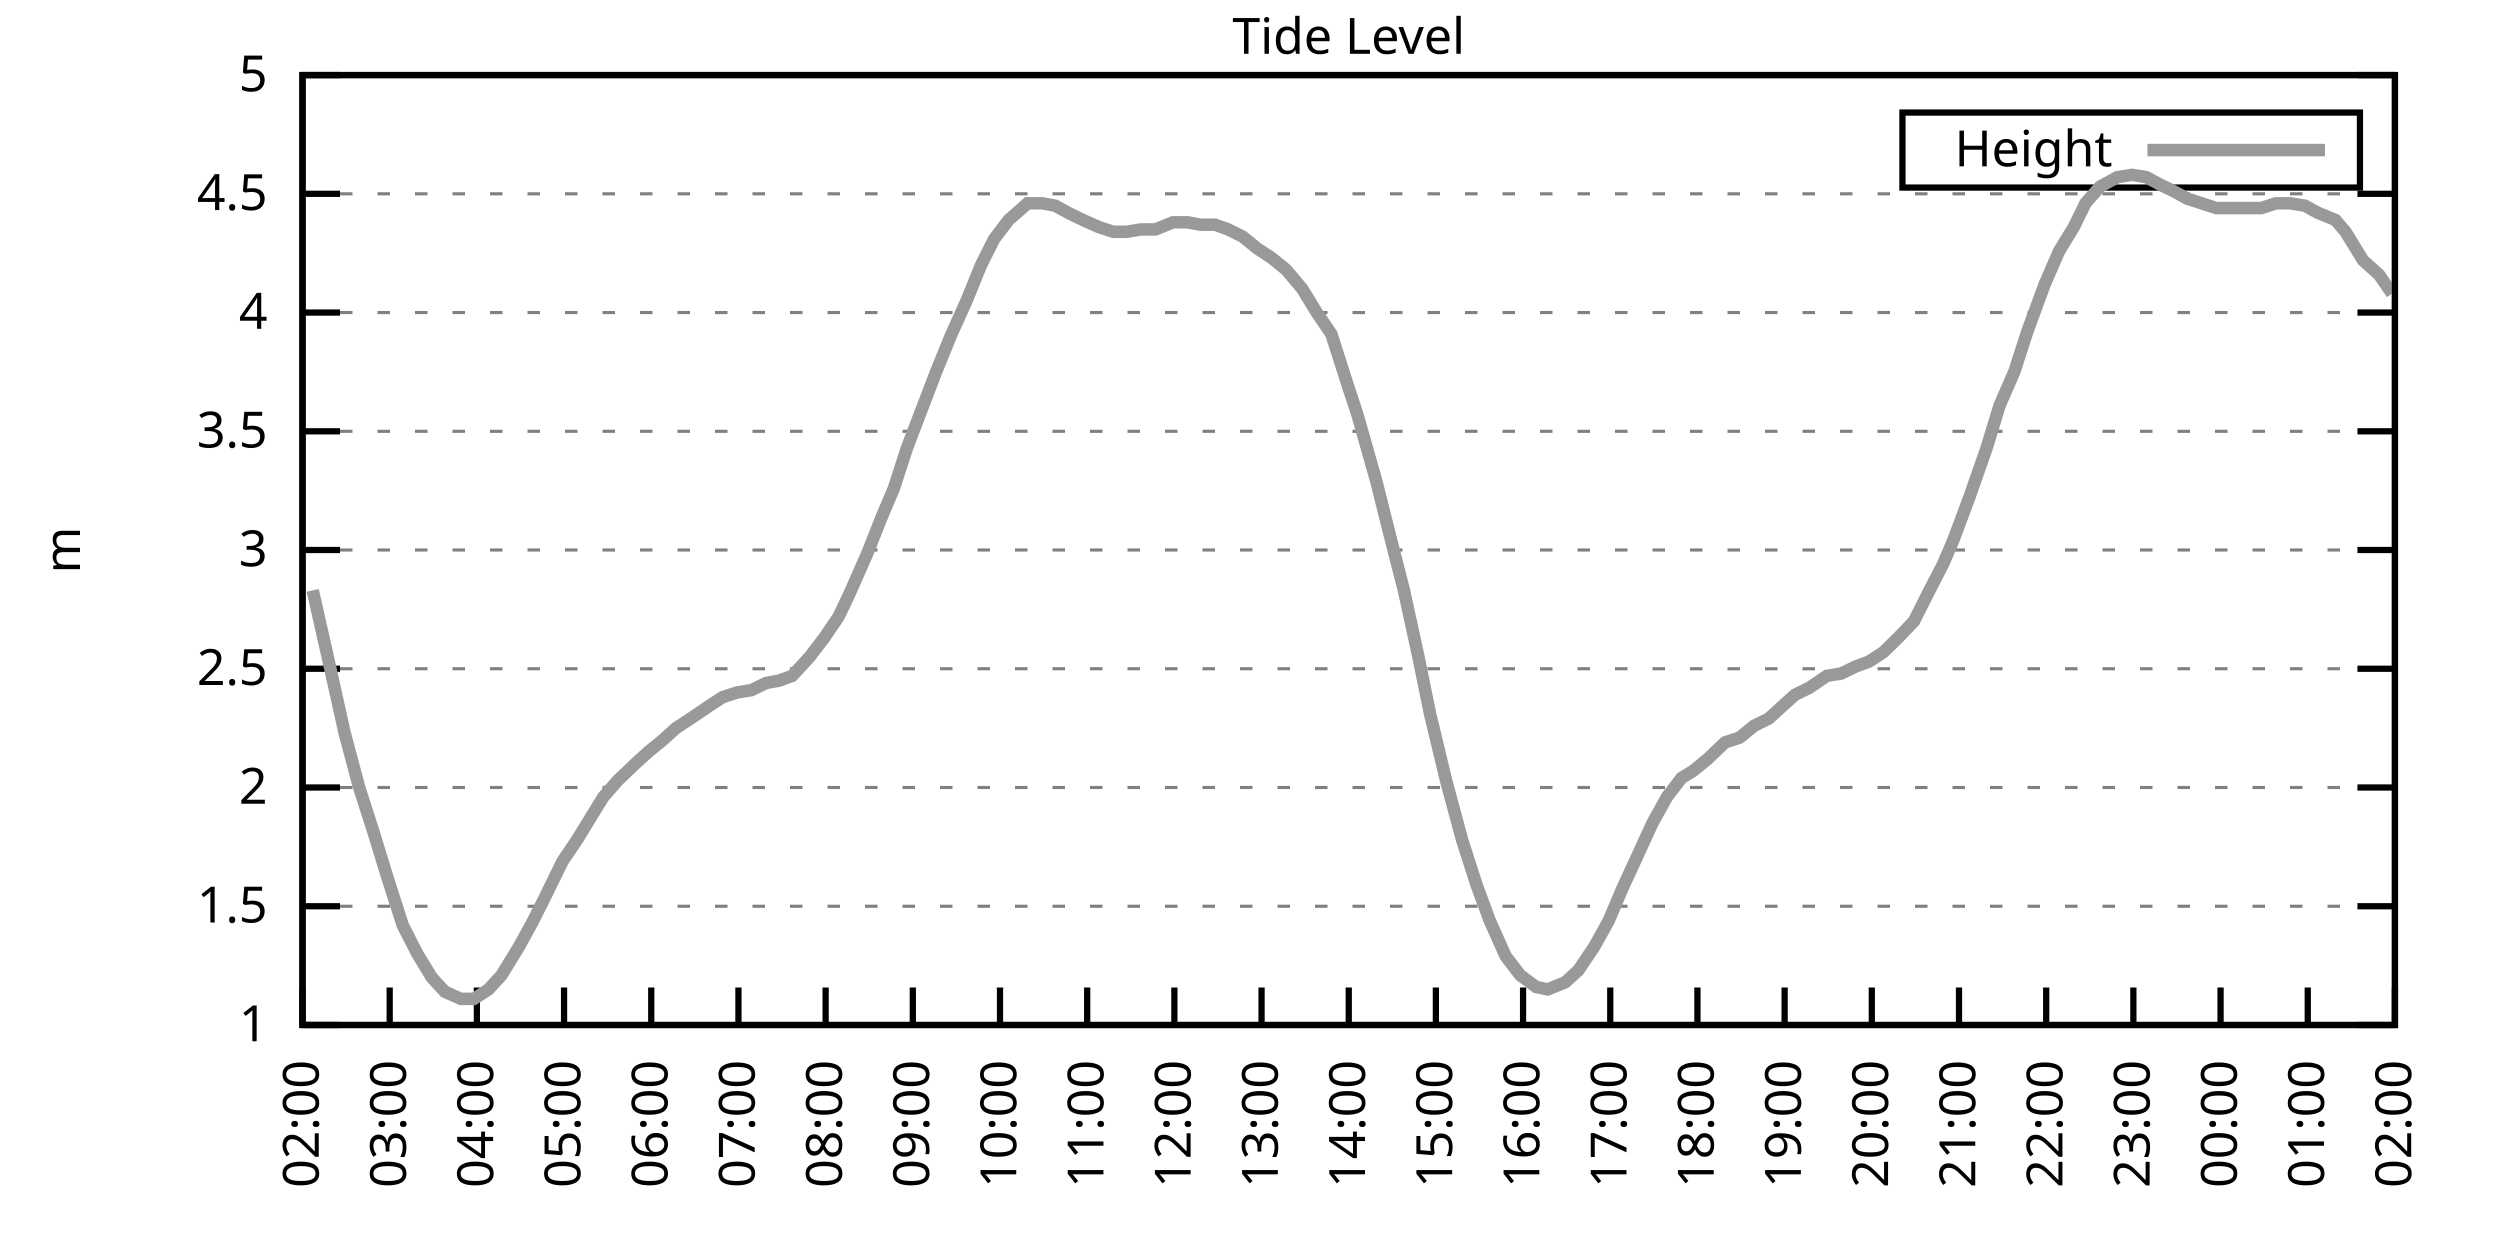
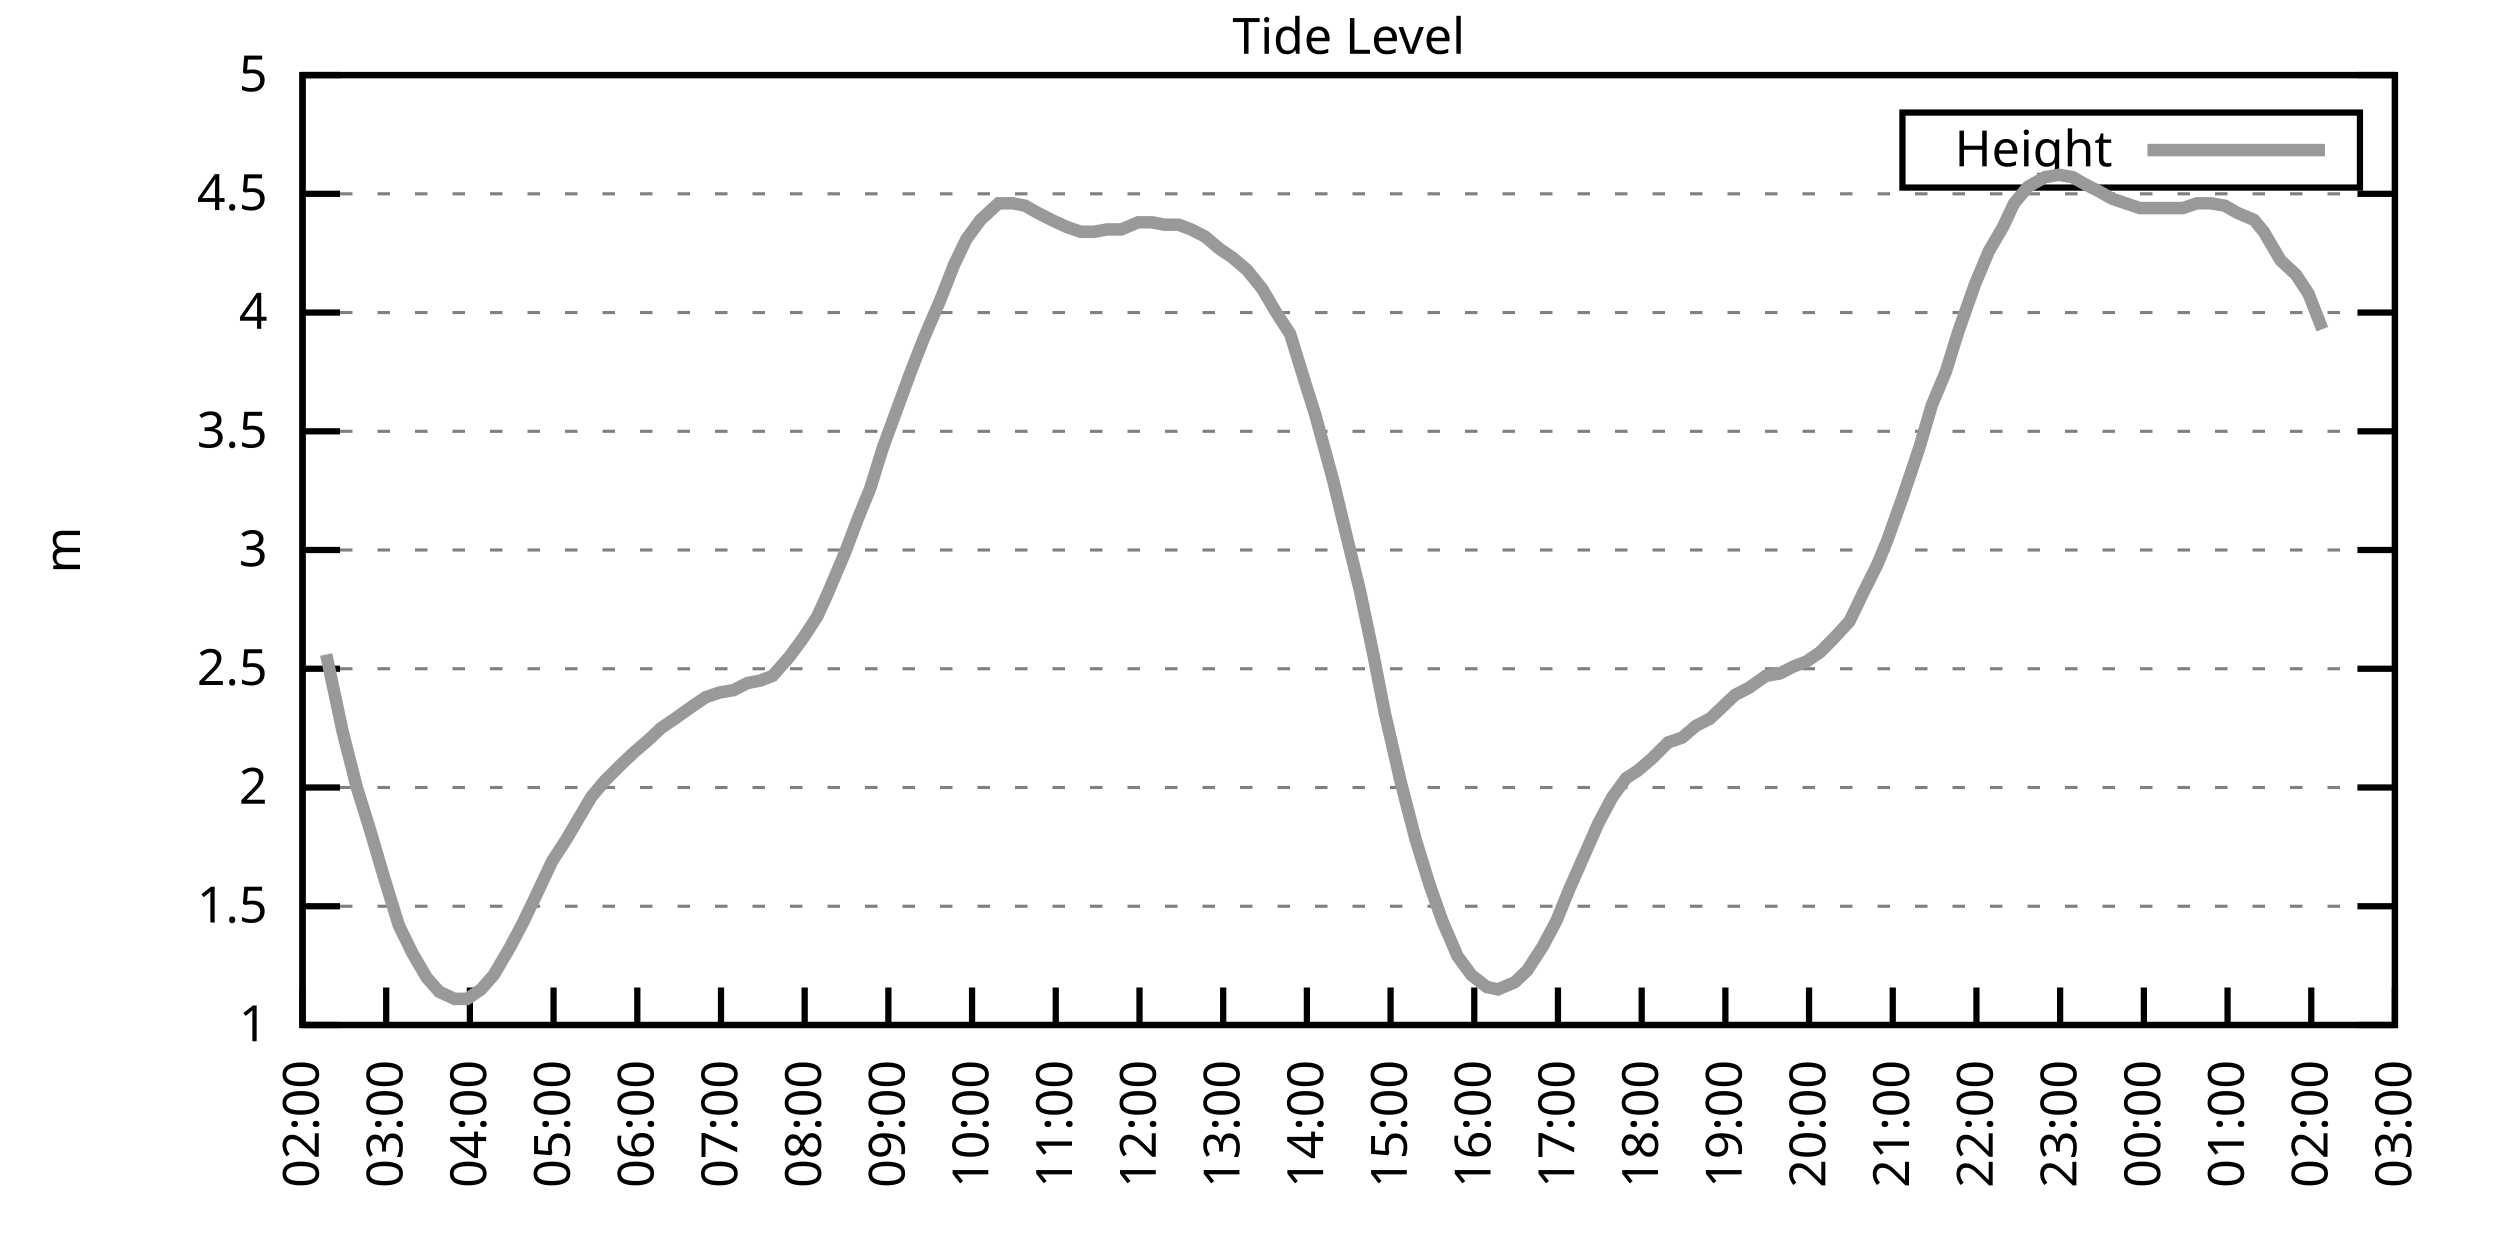
<svg xmlns="http://www.w3.org/2000/svg" xmlns:xlink="http://www.w3.org/1999/xlink" width="400" height="200" viewBox="0 0 400 200">
  <g id="gnuplot_canvas">
    <rect x="0" y="0" width="400" height="200" fill="none" />
    <defs>
      <circle id="gpDot" r="0.5" stroke-width="0.5" stroke="currentColor" />
      <path id="gpPt0" stroke-width="0.333" stroke="currentColor" d="M-1,0 h2 M0,-1 v2" />
      <path id="gpPt1" stroke-width="0.333" stroke="currentColor" d="M-1,-1 L1,1 M1,-1 L-1,1" />
      <path id="gpPt2" stroke-width="0.333" stroke="currentColor" d="M-1,0 L1,0 M0,-1 L0,1 M-1,-1 L1,1 M-1,1 L1,-1" />
      <rect id="gpPt3" stroke-width="0.333" stroke="currentColor" x="-1" y="-1" width="2" height="2" />
      <rect id="gpPt4" stroke-width="0.333" stroke="currentColor" fill="currentColor" x="-1" y="-1" width="2" height="2" />
      <circle id="gpPt5" stroke-width="0.333" stroke="currentColor" cx="0" cy="0" r="1" />
      <use xlink:href="#gpPt5" id="gpPt6" fill="currentColor" stroke="none" />
      <path id="gpPt7" stroke-width="0.333" stroke="currentColor" d="M0,-1.33 L-1.33,0.67 L1.33,0.67 z" />
      <use xlink:href="#gpPt7" id="gpPt8" fill="currentColor" stroke="none" />
      <use xlink:href="#gpPt7" id="gpPt9" stroke="currentColor" transform="rotate(180)" />
      <use xlink:href="#gpPt9" id="gpPt10" fill="currentColor" stroke="none" />
      <use xlink:href="#gpPt3" id="gpPt11" stroke="currentColor" transform="rotate(45)" />
      <use xlink:href="#gpPt11" id="gpPt12" fill="currentColor" stroke="none" />
      <path id="gpPt13" stroke-width="0.333" stroke="currentColor" d="M0,1.330 L1.265,0.411 L0.782,-1.067 L-0.782,-1.076 L-1.265,0.411 z" />
      <use xlink:href="#gpPt13" id="gpPt14" fill="currentColor" stroke="none" />
      <filter id="textbox" filterUnits="objectBoundingBox" x="0" y="0" height="1" width="1">
        <feFlood flood-color="white" flood-opacity="1" result="bgnd" />
        <feComposite in="SourceGraphic" in2="bgnd" operator="atop" />
      </filter>
      <filter id="greybox" filterUnits="objectBoundingBox" x="0" y="0" height="1" width="1">
        <feFlood flood-color="lightgrey" flood-opacity="1" result="grey" />
        <feComposite in="SourceGraphic" in2="grey" operator="atop" />
      </filter>
    </defs>
    <g fill="none" color="white" stroke="currentColor" stroke-width="1.00" stroke-linecap="butt" stroke-linejoin="miter">
</g>
    <g fill="none" color="black" stroke="currentColor" stroke-width="1.00" stroke-linecap="butt" stroke-linejoin="miter">
      <g stroke="none" shape-rendering="crispEdges">
        <polygon fill="rgb(255, 255, 255)" points="48.40,164.00 383.18,164.00 383.18,12.02 48.40,12.02 " />
      </g>
    </g>
    <g fill="none" color="black" stroke="currentColor" stroke-width="1.00" stroke-linecap="butt" stroke-linejoin="miter">
</g>
    <g fill="none" color="black" stroke="black" stroke-width="0.50" stroke-linecap="butt" stroke-linejoin="miter">
</g>
    <g fill="none" color="gray" stroke="currentColor" stroke-width="0.50" stroke-linecap="butt" stroke-linejoin="miter">
      <path stroke="gray" stroke-dasharray="2,4" class="gridline" d="M48.40,164.00 L383.19,164.00  " />
    </g>
    <g fill="none" color="gray" stroke="gray" stroke-width="1.00" stroke-linecap="butt" stroke-linejoin="miter">
</g>
    <g fill="none" color="black" stroke="currentColor" stroke-width="1.00" stroke-linecap="butt" stroke-linejoin="miter">
      <path stroke="black" d="M48.40,164.00 L54.40,164.00 M383.19,164.00 L377.19,164.00  " />
      <g transform="translate(42.80,166.60)" stroke="none" fill="black" font-family="Sans" font-size="8.00" text-anchor="end">
        <text>
          <tspan font-family="Sans"> 1</tspan>
        </text>
      </g>
    </g>
    <g fill="none" color="black" stroke="currentColor" stroke-width="1.00" stroke-linecap="butt" stroke-linejoin="miter">
</g>
    <g fill="none" color="black" stroke="black" stroke-width="0.50" stroke-linecap="butt" stroke-linejoin="miter">
</g>
    <g fill="none" color="gray" stroke="currentColor" stroke-width="0.50" stroke-linecap="butt" stroke-linejoin="miter">
      <path stroke="gray" stroke-dasharray="2,4" class="gridline" d="M48.40,145.00 L383.19,145.00  " />
    </g>
    <g fill="none" color="gray" stroke="gray" stroke-width="1.00" stroke-linecap="butt" stroke-linejoin="miter">
</g>
    <g fill="none" color="black" stroke="currentColor" stroke-width="1.00" stroke-linecap="butt" stroke-linejoin="miter">
      <path stroke="black" d="M48.40,145.00 L54.40,145.00 M383.19,145.00 L377.19,145.00  " />
      <g transform="translate(42.80,147.60)" stroke="none" fill="black" font-family="Sans" font-size="8.00" text-anchor="end">
        <text>
          <tspan font-family="Sans"> 1.5</tspan>
        </text>
      </g>
    </g>
    <g fill="none" color="black" stroke="currentColor" stroke-width="1.00" stroke-linecap="butt" stroke-linejoin="miter">
</g>
    <g fill="none" color="black" stroke="black" stroke-width="0.50" stroke-linecap="butt" stroke-linejoin="miter">
</g>
    <g fill="none" color="gray" stroke="currentColor" stroke-width="0.50" stroke-linecap="butt" stroke-linejoin="miter">
      <path stroke="gray" stroke-dasharray="2,4" class="gridline" d="M48.40,126.00 L383.19,126.00  " />
    </g>
    <g fill="none" color="gray" stroke="gray" stroke-width="1.00" stroke-linecap="butt" stroke-linejoin="miter">
</g>
    <g fill="none" color="black" stroke="currentColor" stroke-width="1.00" stroke-linecap="butt" stroke-linejoin="miter">
      <path stroke="black" d="M48.40,126.00 L54.40,126.00 M383.19,126.00 L377.19,126.00  " />
      <g transform="translate(42.80,128.60)" stroke="none" fill="black" font-family="Sans" font-size="8.00" text-anchor="end">
        <text>
          <tspan font-family="Sans"> 2</tspan>
        </text>
      </g>
    </g>
    <g fill="none" color="black" stroke="currentColor" stroke-width="1.00" stroke-linecap="butt" stroke-linejoin="miter">
</g>
    <g fill="none" color="black" stroke="black" stroke-width="0.50" stroke-linecap="butt" stroke-linejoin="miter">
</g>
    <g fill="none" color="gray" stroke="currentColor" stroke-width="0.50" stroke-linecap="butt" stroke-linejoin="miter">
      <path stroke="gray" stroke-dasharray="2,4" class="gridline" d="M48.40,107.00 L383.19,107.00  " />
    </g>
    <g fill="none" color="gray" stroke="gray" stroke-width="1.00" stroke-linecap="butt" stroke-linejoin="miter">
</g>
    <g fill="none" color="black" stroke="currentColor" stroke-width="1.00" stroke-linecap="butt" stroke-linejoin="miter">
      <path stroke="black" d="M48.40,107.00 L54.40,107.00 M383.19,107.00 L377.19,107.00  " />
      <g transform="translate(42.80,109.60)" stroke="none" fill="black" font-family="Sans" font-size="8.00" text-anchor="end">
        <text>
          <tspan font-family="Sans"> 2.5</tspan>
        </text>
      </g>
    </g>
    <g fill="none" color="black" stroke="currentColor" stroke-width="1.00" stroke-linecap="butt" stroke-linejoin="miter">
</g>
    <g fill="none" color="black" stroke="black" stroke-width="0.50" stroke-linecap="butt" stroke-linejoin="miter">
</g>
    <g fill="none" color="gray" stroke="currentColor" stroke-width="0.50" stroke-linecap="butt" stroke-linejoin="miter">
      <path stroke="gray" stroke-dasharray="2,4" class="gridline" d="M48.40,88.00 L383.19,88.00  " />
    </g>
    <g fill="none" color="gray" stroke="gray" stroke-width="1.00" stroke-linecap="butt" stroke-linejoin="miter">
</g>
    <g fill="none" color="black" stroke="currentColor" stroke-width="1.00" stroke-linecap="butt" stroke-linejoin="miter">
      <path stroke="black" d="M48.40,88.00 L54.40,88.00 M383.19,88.00 L377.19,88.00  " />
      <g transform="translate(42.80,90.60)" stroke="none" fill="black" font-family="Sans" font-size="8.00" text-anchor="end">
        <text>
          <tspan font-family="Sans"> 3</tspan>
        </text>
      </g>
    </g>
    <g fill="none" color="black" stroke="currentColor" stroke-width="1.00" stroke-linecap="butt" stroke-linejoin="miter">
</g>
    <g fill="none" color="black" stroke="black" stroke-width="0.50" stroke-linecap="butt" stroke-linejoin="miter">
</g>
    <g fill="none" color="gray" stroke="currentColor" stroke-width="0.50" stroke-linecap="butt" stroke-linejoin="miter">
      <path stroke="gray" stroke-dasharray="2,4" class="gridline" d="M48.40,69.01 L383.19,69.01  " />
    </g>
    <g fill="none" color="gray" stroke="gray" stroke-width="1.00" stroke-linecap="butt" stroke-linejoin="miter">
</g>
    <g fill="none" color="black" stroke="currentColor" stroke-width="1.00" stroke-linecap="butt" stroke-linejoin="miter">
      <path stroke="black" d="M48.40,69.01 L54.40,69.01 M383.19,69.01 L377.19,69.01  " />
      <g transform="translate(42.80,71.61)" stroke="none" fill="black" font-family="Sans" font-size="8.00" text-anchor="end">
        <text>
          <tspan font-family="Sans"> 3.5</tspan>
        </text>
      </g>
    </g>
    <g fill="none" color="black" stroke="currentColor" stroke-width="1.00" stroke-linecap="butt" stroke-linejoin="miter">
</g>
    <g fill="none" color="black" stroke="black" stroke-width="0.50" stroke-linecap="butt" stroke-linejoin="miter">
</g>
    <g fill="none" color="gray" stroke="currentColor" stroke-width="0.50" stroke-linecap="butt" stroke-linejoin="miter">
      <path stroke="gray" stroke-dasharray="2,4" class="gridline" d="M48.40,50.01 L383.19,50.01  " />
    </g>
    <g fill="none" color="gray" stroke="gray" stroke-width="1.00" stroke-linecap="butt" stroke-linejoin="miter">
</g>
    <g fill="none" color="black" stroke="currentColor" stroke-width="1.00" stroke-linecap="butt" stroke-linejoin="miter">
      <path stroke="black" d="M48.40,50.01 L54.40,50.01 M383.19,50.01 L377.19,50.01  " />
      <g transform="translate(42.80,52.61)" stroke="none" fill="black" font-family="Sans" font-size="8.00" text-anchor="end">
        <text>
          <tspan font-family="Sans"> 4</tspan>
        </text>
      </g>
    </g>
    <g fill="none" color="black" stroke="currentColor" stroke-width="1.00" stroke-linecap="butt" stroke-linejoin="miter">
</g>
    <g fill="none" color="black" stroke="black" stroke-width="0.50" stroke-linecap="butt" stroke-linejoin="miter">
</g>
    <g fill="none" color="gray" stroke="currentColor" stroke-width="0.50" stroke-linecap="butt" stroke-linejoin="miter">
      <path stroke="gray" stroke-dasharray="2,4" class="gridline" d="M48.40,31.01 L383.19,31.01  " />
    </g>
    <g fill="none" color="gray" stroke="gray" stroke-width="1.00" stroke-linecap="butt" stroke-linejoin="miter">
</g>
    <g fill="none" color="black" stroke="currentColor" stroke-width="1.00" stroke-linecap="butt" stroke-linejoin="miter">
      <path stroke="black" d="M48.40,31.01 L54.40,31.01 M383.19,31.01 L377.19,31.01  " />
      <g transform="translate(42.80,33.61)" stroke="none" fill="black" font-family="Sans" font-size="8.00" text-anchor="end">
        <text>
          <tspan font-family="Sans"> 4.5</tspan>
        </text>
      </g>
    </g>
    <g fill="none" color="black" stroke="currentColor" stroke-width="1.00" stroke-linecap="butt" stroke-linejoin="miter">
</g>
    <g fill="none" color="black" stroke="black" stroke-width="0.50" stroke-linecap="butt" stroke-linejoin="miter">
</g>
    <g fill="none" color="gray" stroke="currentColor" stroke-width="0.50" stroke-linecap="butt" stroke-linejoin="miter">
      <path stroke="gray" stroke-dasharray="2,4" class="gridline" d="M48.40,12.01 L383.19,12.01  " />
    </g>
    <g fill="none" color="gray" stroke="gray" stroke-width="1.00" stroke-linecap="butt" stroke-linejoin="miter">
</g>
    <g fill="none" color="black" stroke="currentColor" stroke-width="1.00" stroke-linecap="butt" stroke-linejoin="miter">
      <path stroke="black" d="M48.40,12.01 L54.40,12.01 M383.19,12.01 L377.19,12.01  " />
      <g transform="translate(42.80,14.61)" stroke="none" fill="black" font-family="Sans" font-size="8.00" text-anchor="end">
        <text>
          <tspan font-family="Sans"> 5</tspan>
        </text>
      </g>
    </g>
    <g fill="none" color="black" stroke="currentColor" stroke-width="1.00" stroke-linecap="butt" stroke-linejoin="miter">
      <path stroke="black" d="M48.40,164.00 L48.40,158.00  " />
      <g transform="translate(51.00,169.60) rotate(270.00)" stroke="none" fill="black" font-family="Sans" font-size="8.00" text-anchor="end">
        <text>
          <tspan font-family="Sans">02:00</tspan>
        </text>
      </g>
    </g>
    <g fill="none" color="black" stroke="currentColor" stroke-width="1.00" stroke-linecap="butt" stroke-linejoin="miter">
-       <path stroke="black" d="M62.35,164.00 L62.35,158.00  " />
-       <g transform="translate(64.95,169.60) rotate(270.00)" stroke="none" fill="black" font-family="Sans" font-size="8.00" text-anchor="end">
+       <path stroke="black" d="M61.79,164.00 L61.79,158.00  " />
+       <g transform="translate(64.39,169.60) rotate(270.00)" stroke="none" fill="black" font-family="Sans" font-size="8.00" text-anchor="end">
        <text>
          <tspan font-family="Sans">03:00</tspan>
        </text>
      </g>
    </g>
    <g fill="none" color="black" stroke="currentColor" stroke-width="1.00" stroke-linecap="butt" stroke-linejoin="miter">
-       <path stroke="black" d="M76.30,164.00 L76.30,158.00  " />
-       <g transform="translate(78.90,169.60) rotate(270.00)" stroke="none" fill="black" font-family="Sans" font-size="8.00" text-anchor="end">
+       <path stroke="black" d="M75.18,164.00 L75.18,158.00  " />
+       <g transform="translate(77.78,169.60) rotate(270.00)" stroke="none" fill="black" font-family="Sans" font-size="8.00" text-anchor="end">
        <text>
          <tspan font-family="Sans">04:00</tspan>
        </text>
      </g>
    </g>
    <g fill="none" color="black" stroke="currentColor" stroke-width="1.00" stroke-linecap="butt" stroke-linejoin="miter">
-       <path stroke="black" d="M90.25,164.00 L90.25,158.00  " />
-       <g transform="translate(92.85,169.60) rotate(270.00)" stroke="none" fill="black" font-family="Sans" font-size="8.00" text-anchor="end">
+       <path stroke="black" d="M88.57,164.00 L88.57,158.00  " />
+       <g transform="translate(91.17,169.60) rotate(270.00)" stroke="none" fill="black" font-family="Sans" font-size="8.00" text-anchor="end">
        <text>
          <tspan font-family="Sans">05:00</tspan>
        </text>
      </g>
    </g>
    <g fill="none" color="black" stroke="currentColor" stroke-width="1.00" stroke-linecap="butt" stroke-linejoin="miter">
-       <path stroke="black" d="M104.20,164.00 L104.20,158.00  " />
-       <g transform="translate(106.80,169.60) rotate(270.00)" stroke="none" fill="black" font-family="Sans" font-size="8.00" text-anchor="end">
+       <path stroke="black" d="M101.97,164.00 L101.97,158.00  " />
+       <g transform="translate(104.57,169.60) rotate(270.00)" stroke="none" fill="black" font-family="Sans" font-size="8.00" text-anchor="end">
        <text>
          <tspan font-family="Sans">06:00</tspan>
        </text>
      </g>
    </g>
    <g fill="none" color="black" stroke="currentColor" stroke-width="1.00" stroke-linecap="butt" stroke-linejoin="miter">
-       <path stroke="black" d="M118.15,164.00 L118.15,158.00  " />
-       <g transform="translate(120.75,169.60) rotate(270.00)" stroke="none" fill="black" font-family="Sans" font-size="8.00" text-anchor="end">
+       <path stroke="black" d="M115.36,164.00 L115.36,158.00  " />
+       <g transform="translate(117.96,169.60) rotate(270.00)" stroke="none" fill="black" font-family="Sans" font-size="8.00" text-anchor="end">
        <text>
          <tspan font-family="Sans">07:00</tspan>
        </text>
      </g>
    </g>
    <g fill="none" color="black" stroke="currentColor" stroke-width="1.00" stroke-linecap="butt" stroke-linejoin="miter">
-       <path stroke="black" d="M132.10,164.00 L132.10,158.00  " />
-       <g transform="translate(134.70,169.60) rotate(270.00)" stroke="none" fill="black" font-family="Sans" font-size="8.00" text-anchor="end">
+       <path stroke="black" d="M128.75,164.00 L128.75,158.00  " />
+       <g transform="translate(131.35,169.60) rotate(270.00)" stroke="none" fill="black" font-family="Sans" font-size="8.00" text-anchor="end">
        <text>
          <tspan font-family="Sans">08:00</tspan>
        </text>
      </g>
    </g>
    <g fill="none" color="black" stroke="currentColor" stroke-width="1.00" stroke-linecap="butt" stroke-linejoin="miter">
-       <path stroke="black" d="M146.05,164.00 L146.05,158.00  " />
-       <g transform="translate(148.65,169.60) rotate(270.00)" stroke="none" fill="black" font-family="Sans" font-size="8.00" text-anchor="end">
+       <path stroke="black" d="M142.14,164.00 L142.14,158.00  " />
+       <g transform="translate(144.74,169.60) rotate(270.00)" stroke="none" fill="black" font-family="Sans" font-size="8.00" text-anchor="end">
        <text>
          <tspan font-family="Sans">09:00</tspan>
        </text>
      </g>
    </g>
    <g fill="none" color="black" stroke="currentColor" stroke-width="1.00" stroke-linecap="butt" stroke-linejoin="miter">
-       <path stroke="black" d="M160.00,164.00 L160.00,158.00  " />
-       <g transform="translate(162.60,169.60) rotate(270.00)" stroke="none" fill="black" font-family="Sans" font-size="8.00" text-anchor="end">
+       <path stroke="black" d="M155.53,164.00 L155.53,158.00  " />
+       <g transform="translate(158.13,169.60) rotate(270.00)" stroke="none" fill="black" font-family="Sans" font-size="8.00" text-anchor="end">
        <text>
          <tspan font-family="Sans">10:00</tspan>
        </text>
      </g>
    </g>
    <g fill="none" color="black" stroke="currentColor" stroke-width="1.00" stroke-linecap="butt" stroke-linejoin="miter">
-       <path stroke="black" d="M173.95,164.00 L173.95,158.00  " />
-       <g transform="translate(176.55,169.60) rotate(270.00)" stroke="none" fill="black" font-family="Sans" font-size="8.00" text-anchor="end">
+       <path stroke="black" d="M168.92,164.00 L168.92,158.00  " />
+       <g transform="translate(171.52,169.60) rotate(270.00)" stroke="none" fill="black" font-family="Sans" font-size="8.00" text-anchor="end">
        <text>
          <tspan font-family="Sans">11:00</tspan>
        </text>
      </g>
    </g>
    <g fill="none" color="black" stroke="currentColor" stroke-width="1.00" stroke-linecap="butt" stroke-linejoin="miter">
-       <path stroke="black" d="M187.90,164.00 L187.90,158.00  " />
-       <g transform="translate(190.50,169.60) rotate(270.00)" stroke="none" fill="black" font-family="Sans" font-size="8.00" text-anchor="end">
+       <path stroke="black" d="M182.32,164.00 L182.32,158.00  " />
+       <g transform="translate(184.92,169.60) rotate(270.00)" stroke="none" fill="black" font-family="Sans" font-size="8.00" text-anchor="end">
        <text>
          <tspan font-family="Sans">12:00</tspan>
        </text>
      </g>
    </g>
    <g fill="none" color="black" stroke="currentColor" stroke-width="1.00" stroke-linecap="butt" stroke-linejoin="miter">
-       <path stroke="black" d="M201.85,164.00 L201.85,158.00  " />
-       <g transform="translate(204.45,169.60) rotate(270.00)" stroke="none" fill="black" font-family="Sans" font-size="8.00" text-anchor="end">
+       <path stroke="black" d="M195.71,164.00 L195.71,158.00  " />
+       <g transform="translate(198.31,169.60) rotate(270.00)" stroke="none" fill="black" font-family="Sans" font-size="8.00" text-anchor="end">
        <text>
          <tspan font-family="Sans">13:00</tspan>
        </text>
      </g>
    </g>
    <g fill="none" color="black" stroke="currentColor" stroke-width="1.00" stroke-linecap="butt" stroke-linejoin="miter">
-       <path stroke="black" d="M215.80,164.00 L215.80,158.00  " />
-       <g transform="translate(218.40,169.60) rotate(270.00)" stroke="none" fill="black" font-family="Sans" font-size="8.00" text-anchor="end">
+       <path stroke="black" d="M209.10,164.00 L209.10,158.00  " />
+       <g transform="translate(211.70,169.60) rotate(270.00)" stroke="none" fill="black" font-family="Sans" font-size="8.00" text-anchor="end">
        <text>
          <tspan font-family="Sans">14:00</tspan>
        </text>
      </g>
    </g>
    <g fill="none" color="black" stroke="currentColor" stroke-width="1.00" stroke-linecap="butt" stroke-linejoin="miter">
-       <path stroke="black" d="M229.74,164.00 L229.74,158.00  " />
-       <g transform="translate(232.34,169.60) rotate(270.00)" stroke="none" fill="black" font-family="Sans" font-size="8.00" text-anchor="end">
+       <path stroke="black" d="M222.49,164.00 L222.49,158.00  " />
+       <g transform="translate(225.09,169.60) rotate(270.00)" stroke="none" fill="black" font-family="Sans" font-size="8.00" text-anchor="end">
        <text>
          <tspan font-family="Sans">15:00</tspan>
        </text>
      </g>
    </g>
    <g fill="none" color="black" stroke="currentColor" stroke-width="1.00" stroke-linecap="butt" stroke-linejoin="miter">
-       <path stroke="black" d="M243.69,164.00 L243.69,158.00  " />
-       <g transform="translate(246.29,169.60) rotate(270.00)" stroke="none" fill="black" font-family="Sans" font-size="8.00" text-anchor="end">
+       <path stroke="black" d="M235.88,164.00 L235.88,158.00  " />
+       <g transform="translate(238.48,169.60) rotate(270.00)" stroke="none" fill="black" font-family="Sans" font-size="8.00" text-anchor="end">
        <text>
          <tspan font-family="Sans">16:00</tspan>
        </text>
      </g>
    </g>
    <g fill="none" color="black" stroke="currentColor" stroke-width="1.00" stroke-linecap="butt" stroke-linejoin="miter">
-       <path stroke="black" d="M257.64,164.00 L257.64,158.00  " />
-       <g transform="translate(260.24,169.60) rotate(270.00)" stroke="none" fill="black" font-family="Sans" font-size="8.00" text-anchor="end">
+       <path stroke="black" d="M249.27,164.00 L249.27,158.00  " />
+       <g transform="translate(251.87,169.60) rotate(270.00)" stroke="none" fill="black" font-family="Sans" font-size="8.00" text-anchor="end">
        <text>
          <tspan font-family="Sans">17:00</tspan>
        </text>
      </g>
    </g>
    <g fill="none" color="black" stroke="currentColor" stroke-width="1.00" stroke-linecap="butt" stroke-linejoin="miter">
-       <path stroke="black" d="M271.59,164.00 L271.59,158.00  " />
-       <g transform="translate(274.19,169.60) rotate(270.00)" stroke="none" fill="black" font-family="Sans" font-size="8.00" text-anchor="end">
+       <path stroke="black" d="M262.67,164.00 L262.67,158.00  " />
+       <g transform="translate(265.27,169.60) rotate(270.00)" stroke="none" fill="black" font-family="Sans" font-size="8.00" text-anchor="end">
        <text>
          <tspan font-family="Sans">18:00</tspan>
        </text>
      </g>
    </g>
    <g fill="none" color="black" stroke="currentColor" stroke-width="1.00" stroke-linecap="butt" stroke-linejoin="miter">
-       <path stroke="black" d="M285.54,164.00 L285.54,158.00  " />
-       <g transform="translate(288.14,169.60) rotate(270.00)" stroke="none" fill="black" font-family="Sans" font-size="8.00" text-anchor="end">
+       <path stroke="black" d="M276.06,164.00 L276.06,158.00  " />
+       <g transform="translate(278.66,169.60) rotate(270.00)" stroke="none" fill="black" font-family="Sans" font-size="8.00" text-anchor="end">
        <text>
          <tspan font-family="Sans">19:00</tspan>
        </text>
      </g>
    </g>
    <g fill="none" color="black" stroke="currentColor" stroke-width="1.00" stroke-linecap="butt" stroke-linejoin="miter">
-       <path stroke="black" d="M299.49,164.00 L299.49,158.00  " />
-       <g transform="translate(302.09,169.60) rotate(270.00)" stroke="none" fill="black" font-family="Sans" font-size="8.00" text-anchor="end">
+       <path stroke="black" d="M289.45,164.00 L289.45,158.00  " />
+       <g transform="translate(292.05,169.60) rotate(270.00)" stroke="none" fill="black" font-family="Sans" font-size="8.00" text-anchor="end">
        <text>
          <tspan font-family="Sans">20:00</tspan>
        </text>
      </g>
    </g>
    <g fill="none" color="black" stroke="currentColor" stroke-width="1.00" stroke-linecap="butt" stroke-linejoin="miter">
-       <path stroke="black" d="M313.44,164.00 L313.44,158.00  " />
-       <g transform="translate(316.04,169.60) rotate(270.00)" stroke="none" fill="black" font-family="Sans" font-size="8.00" text-anchor="end">
+       <path stroke="black" d="M302.84,164.00 L302.84,158.00  " />
+       <g transform="translate(305.44,169.60) rotate(270.00)" stroke="none" fill="black" font-family="Sans" font-size="8.00" text-anchor="end">
        <text>
          <tspan font-family="Sans">21:00</tspan>
        </text>
      </g>
    </g>
    <g fill="none" color="black" stroke="currentColor" stroke-width="1.00" stroke-linecap="butt" stroke-linejoin="miter">
-       <path stroke="black" d="M327.39,164.00 L327.39,158.00  " />
-       <g transform="translate(329.99,169.60) rotate(270.00)" stroke="none" fill="black" font-family="Sans" font-size="8.00" text-anchor="end">
+       <path stroke="black" d="M316.23,164.00 L316.23,158.00  " />
+       <g transform="translate(318.83,169.60) rotate(270.00)" stroke="none" fill="black" font-family="Sans" font-size="8.00" text-anchor="end">
        <text>
          <tspan font-family="Sans">22:00</tspan>
        </text>
      </g>
    </g>
    <g fill="none" color="black" stroke="currentColor" stroke-width="1.00" stroke-linecap="butt" stroke-linejoin="miter">
-       <path stroke="black" d="M341.34,164.00 L341.34,158.00  " />
-       <g transform="translate(343.94,169.60) rotate(270.00)" stroke="none" fill="black" font-family="Sans" font-size="8.00" text-anchor="end">
+       <path stroke="black" d="M329.62,164.00 L329.62,158.00  " />
+       <g transform="translate(332.22,169.60) rotate(270.00)" stroke="none" fill="black" font-family="Sans" font-size="8.00" text-anchor="end">
        <text>
          <tspan font-family="Sans">23:00</tspan>
        </text>
      </g>
    </g>
    <g fill="none" color="black" stroke="currentColor" stroke-width="1.00" stroke-linecap="butt" stroke-linejoin="miter">
-       <path stroke="black" d="M355.29,164.00 L355.29,158.00  " />
-       <g transform="translate(357.89,169.60) rotate(270.00)" stroke="none" fill="black" font-family="Sans" font-size="8.00" text-anchor="end">
+       <path stroke="black" d="M343.02,164.00 L343.02,158.00  " />
+       <g transform="translate(345.62,169.60) rotate(270.00)" stroke="none" fill="black" font-family="Sans" font-size="8.00" text-anchor="end">
        <text>
          <tspan font-family="Sans">00:00</tspan>
        </text>
      </g>
    </g>
    <g fill="none" color="black" stroke="currentColor" stroke-width="1.00" stroke-linecap="butt" stroke-linejoin="miter">
-       <path stroke="black" d="M369.24,164.00 L369.24,158.00  " />
-       <g transform="translate(371.84,169.60) rotate(270.00)" stroke="none" fill="black" font-family="Sans" font-size="8.00" text-anchor="end">
+       <path stroke="black" d="M356.41,164.00 L356.41,158.00  " />
+       <g transform="translate(359.01,169.60) rotate(270.00)" stroke="none" fill="black" font-family="Sans" font-size="8.00" text-anchor="end">
        <text>
          <tspan font-family="Sans">01:00</tspan>
+         </text>
+       </g>
+     </g>
+     <g fill="none" color="black" stroke="currentColor" stroke-width="1.00" stroke-linecap="butt" stroke-linejoin="miter">
+       <path stroke="black" d="M369.80,164.00 L369.80,158.00  " />
+       <g transform="translate(372.40,169.60) rotate(270.00)" stroke="none" fill="black" font-family="Sans" font-size="8.00" text-anchor="end">
+         <text>
+           <tspan font-family="Sans">02:00</tspan>
        </text>
      </g>
    </g>
    <g fill="none" color="black" stroke="currentColor" stroke-width="1.00" stroke-linecap="butt" stroke-linejoin="miter">
      <path stroke="black" d="M383.19,164.00 L383.19,158.00  " />
      <g transform="translate(385.79,169.60) rotate(270.00)" stroke="none" fill="black" font-family="Sans" font-size="8.00" text-anchor="end">
        <text>
-           <tspan font-family="Sans">02:00</tspan>
+           <tspan font-family="Sans">03:00</tspan>
        </text>
      </g>
    </g>
    <g fill="none" color="black" stroke="currentColor" stroke-width="1.00" stroke-linecap="butt" stroke-linejoin="miter">
</g>
    <g fill="none" color="black" stroke="currentColor" stroke-width="1.00" stroke-linecap="butt" stroke-linejoin="miter">
      <path stroke="black" d="M48.40,12.01 L48.40,164.00 L383.19,164.00 L383.19,12.01 L48.40,12.01 Z  " />
    </g>
    <g fill="none" color="black" stroke="currentColor" stroke-width="1.00" stroke-linecap="butt" stroke-linejoin="miter">
</g>
    <g fill="none" color="black" stroke="currentColor" stroke-width="1.00" stroke-linecap="butt" stroke-linejoin="miter">
      <path stroke="black" d="M304.39,30.01 L304.39,18.01 L377.59,18.01 L377.59,30.01 L304.39,30.01 Z  " />
    </g>
    <g id="Tide_level_plot_1">
      <g fill="none" color="white" stroke="black" stroke-width="2.00" stroke-linecap="butt" stroke-linejoin="miter">
</g>
      <g fill="none" color="black" stroke="currentColor" stroke-width="2.00" stroke-linecap="butt" stroke-linejoin="miter">
        <g transform="translate(337.99,26.61)" stroke="none" fill="black" font-family="Sans" font-size="8.00" text-anchor="end">
          <text>
            <tspan font-family="Sans">Height</tspan>
          </text>
        </g>
      </g>
      <g fill="none" color="black" stroke="currentColor" stroke-width="2.00" stroke-linecap="butt" stroke-linejoin="miter">
-         <path stroke="rgb(153, 153, 153)" d="M343.59,24.01 L371.99,24.01 M50.03,94.46 L52.35,104.72 L55.14,117.26 L57.47,126.00 L59.79,133.22 L61.88,140.06   L64.44,148.04 L66.77,152.60 L69.09,156.40 L71.18,158.68 L73.74,159.82 L75.83,159.82 L78.16,158.30 L80.25,156.02   L83.04,151.46 L85.13,147.66 L87.23,143.48 L90.02,137.78 L92.34,134.36 L94.43,130.94 L96.53,127.52 L98.85,124.86   L101.64,122.20 L103.73,120.30 L106.06,118.40 L108.15,116.50 L110.48,114.98 L113.27,113.08 L115.59,111.56 L117.92,110.80   L120.24,110.42 L122.57,109.28 L124.66,108.90 L126.75,108.14 L129.54,105.10 L131.87,102.06 L134.19,98.64 L135.82,95.22   L138.84,88.38 L140.93,83.07 L143.02,78.13 L145.12,71.67 L147.44,65.59 L149.77,59.51 L152.09,53.81 L154.65,48.11   L156.97,42.41 L159.07,38.23 L161.39,35.19 L164.41,32.53 L166.74,32.53 L168.83,32.91 L170.92,34.05 L173.25,35.19   L175.81,36.33 L178.13,37.09 L180.22,37.09 L182.55,36.71 L184.87,36.71 L187.66,35.57 L189.99,35.57 L192.08,35.95   L194.41,35.95 L196.50,36.71 L198.82,37.85 L201.15,39.75 L203.47,41.27 L205.80,43.17 L208.36,46.21 L210.68,50.01   L213.01,53.43 L215.56,61.41 L217.19,66.35 L220.21,76.99 L222.30,85.35 L224.63,94.46 L226.95,105.10 L228.81,114.22   L231.37,124.86 L233.93,134.36 L236.25,141.58 L238.35,147.28 L240.90,152.98 L243.23,156.02 L245.79,157.92 L247.65,158.30   L250.44,157.16 L252.53,155.26 L255.09,151.46 L257.41,147.28 L259.50,142.34 L261.60,137.78 L264.39,131.70 L266.71,127.52   L269.04,124.48 L270.90,123.34 L273.22,121.44 L276.01,118.78 L278.34,118.02 L280.66,116.12 L282.99,114.98 L285.08,113.08   L287.17,111.18 L289.50,110.04 L292.29,108.14 L294.61,107.76 L296.94,106.62 L299.03,105.86 L301.35,104.34 L303.68,102.06   L306.23,99.40 L308.33,95.22 L310.88,90.28 L312.51,86.49 L315.07,79.65 L317.86,71.67 L319.95,64.83 L322.28,59.51   L324.37,53.05 L327.16,45.45 L329.48,40.13 L331.81,36.33 L333.67,32.53 L335.99,29.87 L338.78,28.35 L341.11,27.97   L343.43,28.35 L345.53,29.49 L347.85,30.63 L349.94,31.77 L352.27,32.53 L354.59,33.29 L357.15,33.29 L359.48,33.29   L361.80,33.29 L364.13,32.53 L366.45,32.53 L368.78,32.91 L370.87,34.05 L373.66,35.19 L375.29,37.09 L378.08,41.65   L380.63,43.93 L382.73,46.97  " />
+         <path stroke="rgb(153, 153, 153)" d="M343.59,24.01 L371.99,24.01 M52.19,104.72 L54.87,117.26 L57.10,126.00 L59.34,133.22 L61.35,140.06 L63.80,148.04   L66.03,152.60 L68.26,156.40 L70.27,158.68 L72.73,159.82 L74.74,159.82 L76.97,158.30 L78.98,156.02 L81.66,151.46   L83.66,147.66 L85.67,143.48 L88.35,137.78 L90.58,134.36 L92.59,130.94 L94.60,127.52 L96.83,124.86 L99.51,122.20   L101.52,120.30 L103.75,118.40 L105.76,116.50 L107.99,114.98 L110.67,113.08 L112.90,111.56 L115.13,110.80 L117.37,110.42   L119.60,109.28 L121.61,108.90 L123.62,108.14 L126.29,105.10 L128.53,102.06 L130.76,98.64 L132.32,95.22 L135.22,88.38   L137.23,83.07 L139.24,78.13 L141.25,71.67 L143.48,65.59 L145.71,59.51 L147.94,53.81 L150.40,48.11 L152.63,42.41   L154.64,38.23 L156.87,35.19 L159.77,32.53 L162.01,32.53 L164.01,32.91 L166.02,34.05 L168.25,35.19 L170.71,36.33   L172.94,37.09 L174.95,37.09 L177.18,36.71 L179.41,36.71 L182.09,35.57 L184.32,35.57 L186.33,35.95 L188.57,35.95   L190.57,36.71 L192.81,37.85 L195.04,39.75 L197.27,41.27 L199.50,43.17 L201.96,46.21 L204.19,50.01 L206.42,53.43   L208.88,61.41 L210.44,66.35 L213.34,76.99 L215.35,85.35 L217.58,94.46 L219.81,105.10 L221.60,114.22 L224.05,124.86   L226.51,134.36 L228.74,141.58 L230.75,147.28 L233.20,152.98 L235.44,156.02 L237.89,157.92 L239.68,158.30 L242.36,157.16   L244.36,155.26 L246.82,151.46 L249.05,147.28 L251.06,142.34 L253.07,137.78 L255.75,131.70 L257.98,127.52 L260.21,124.48   L262.00,123.34 L264.23,121.44 L266.91,118.78 L269.14,118.02 L271.37,116.12 L273.60,114.98 L275.61,113.08 L277.62,111.18   L279.85,110.04 L282.53,108.14 L284.76,107.76 L286.99,106.62 L289.00,105.86 L291.23,104.34 L293.47,102.06 L295.92,99.40   L297.93,95.22 L300.39,90.28 L301.95,86.49 L304.40,79.65 L307.08,71.67 L309.09,64.83 L311.32,59.51 L313.33,53.05   L316.01,45.45 L318.24,40.13 L320.47,36.33 L322.26,32.53 L324.49,29.87 L327.17,28.35 L329.40,27.97 L331.63,28.35   L333.64,29.49 L335.87,30.63 L337.88,31.77 L340.11,32.53 L342.35,33.29 L344.80,33.29 L347.03,33.29 L349.26,33.29   L351.50,32.53 L353.73,32.53 L355.96,32.91 L357.97,34.05 L360.65,35.19 L362.21,37.09 L364.89,41.65 L367.34,43.93   L369.35,46.97 L371.58,52.67  " />
      </g>
    </g>
    <g fill="none" color="black" stroke="currentColor" stroke-width="2.00" stroke-linecap="butt" stroke-linejoin="miter">
</g>
    <g fill="none" color="black" stroke="black" stroke-width="1.00" stroke-linecap="butt" stroke-linejoin="miter">
</g>
    <g fill="none" color="black" stroke="currentColor" stroke-width="1.00" stroke-linecap="butt" stroke-linejoin="miter">
      <path stroke="black" d="M48.40,12.01 L48.40,164.00 L383.19,164.00 L383.19,12.01 L48.40,12.01 Z  " />
      <g transform="translate(12.80,88.01) rotate(270.00)" stroke="none" fill="black" font-family="Sans" font-size="8.00" text-anchor="middle">
        <text>
          <tspan font-family="Sans">m</tspan>
        </text>
      </g>
    </g>
    <g fill="none" color="black" stroke="currentColor" stroke-width="1.00" stroke-linecap="butt" stroke-linejoin="miter">
</g>
    <g fill="none" color="black" stroke="currentColor" stroke-width="1.00" stroke-linecap="butt" stroke-linejoin="miter">
      <g transform="translate(215.79,8.61)" stroke="none" fill="black" font-family="Sans" font-size="8.00" text-anchor="middle">
        <text>
          <tspan font-family="Sans">Tide Level</tspan>
        </text>
      </g>
    </g>
    <g fill="none" color="black" stroke="currentColor" stroke-width="1.00" stroke-linecap="butt" stroke-linejoin="miter">
</g>
  </g>
</svg>
